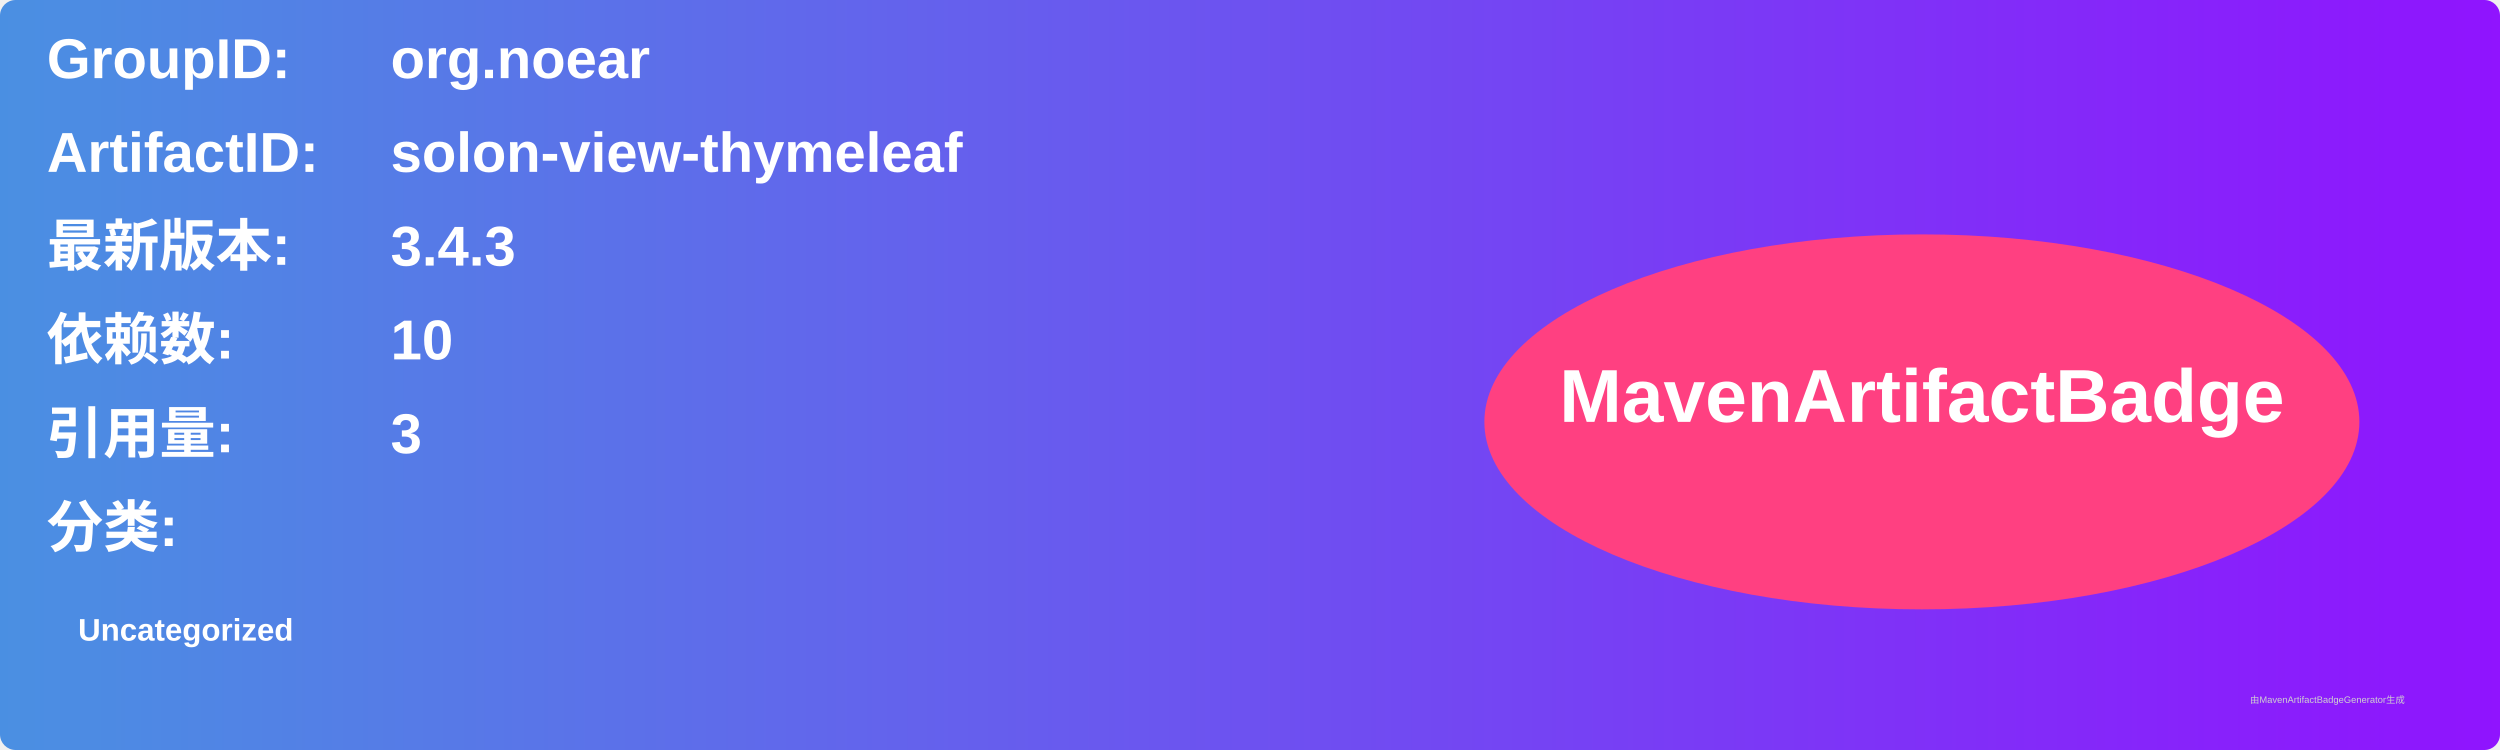
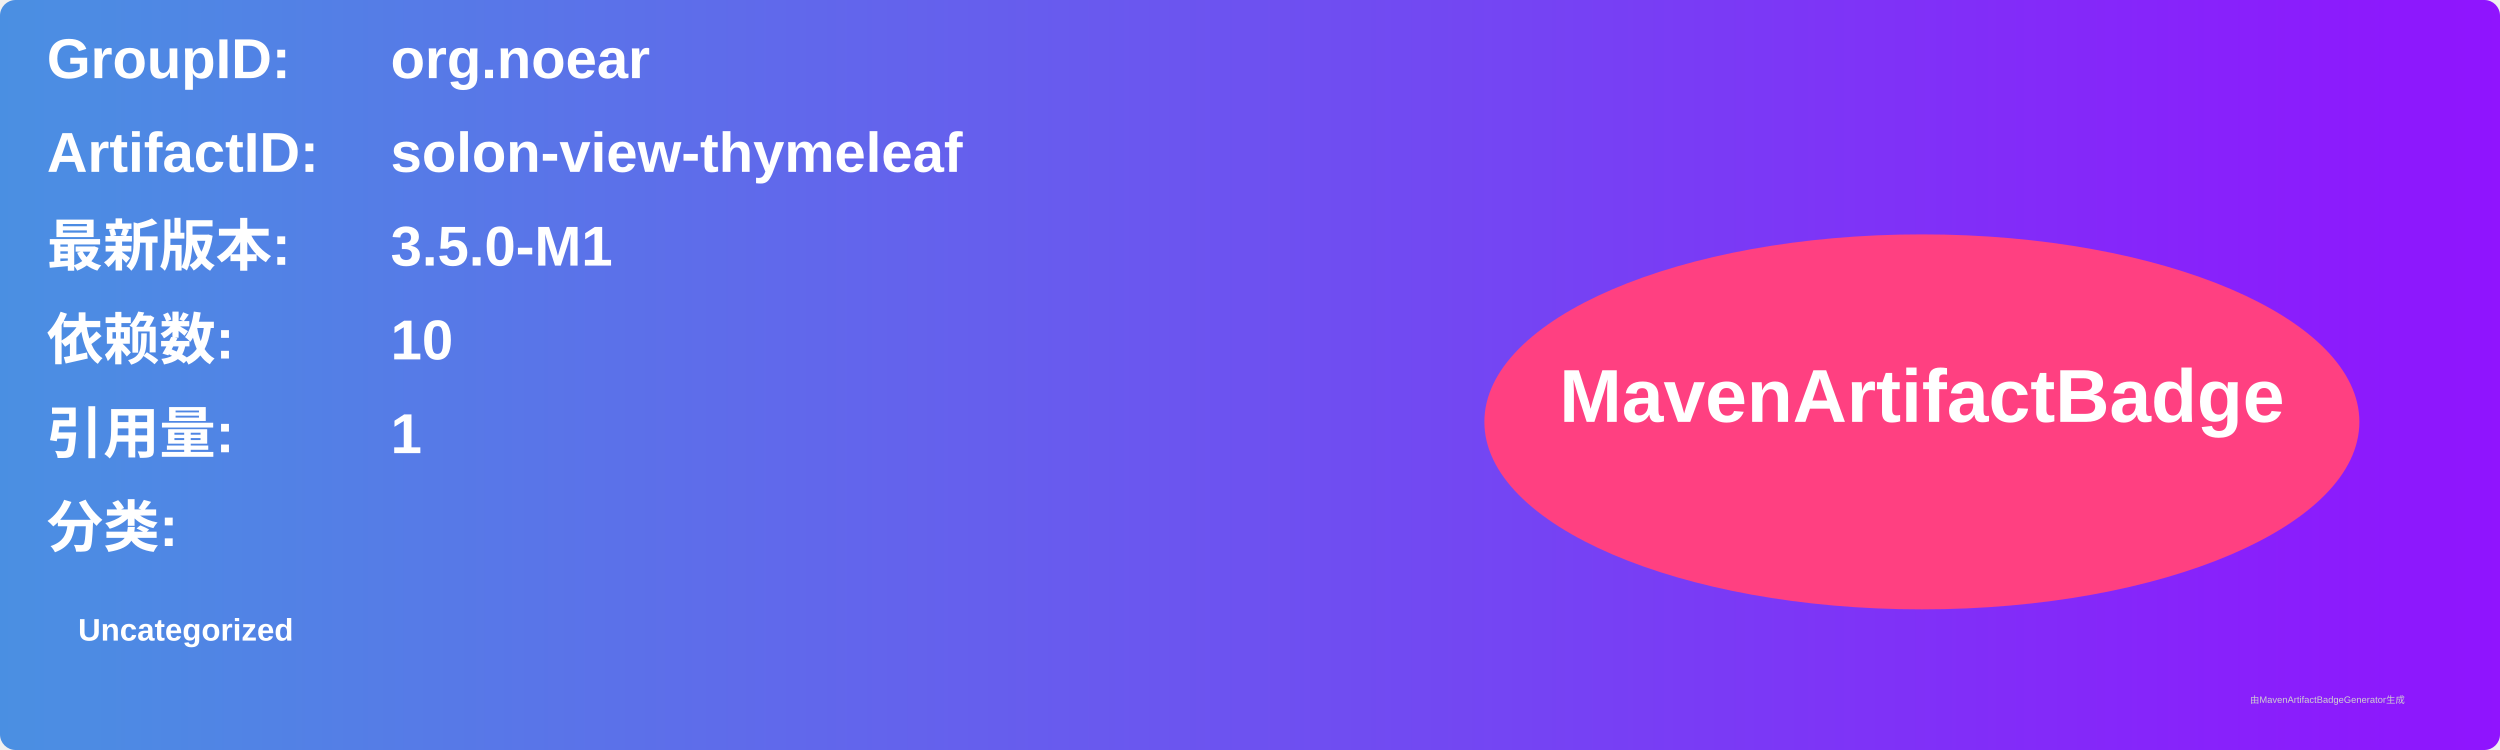
<svg xmlns="http://www.w3.org/2000/svg" width="800" height="240" viewBox="0 0 800 240">
  <linearGradient id="grad" x1="0%" y1="0%" x2="100%" y2="0%">
    <stop offset="0%" stop-color="#4a90e2" />
    <stop offset="100%" stop-color="#9013fe" />
  </linearGradient>
  <rect width="100%" height="100%" rx="5" ry="5" fill="url(#grad)" />
  <g transform="translate(15, 15)">
    <text x="0" y="10" font-family="Arial" font-size="18" fill="white" font-weight="bold" width="260">GroupID:</text>
    <text x="110" y="10" font-family="Arial" font-size="18" fill="white" font-weight="bold" width="460">org.noear</text>
    <text x="0" y="40" font-family="Arial" font-size="18" fill="white" font-weight="bold" width="260">ArtifactID:</text>
    <text x="110" y="40" font-family="Arial" font-size="18" fill="white" font-weight="bold" width="460">solon-view-thymeleaf</text>
    <text x="0" y="70" font-family="Arial" font-size="18" fill="white" font-weight="bold">最新版本:</text>
    <text x="110" y="70" font-family="Arial" font-size="18" fill="white" font-weight="bold">
-       <tspan font-weight="bold">3.4.3</tspan>
+       <tspan font-weight="bold">3.5.0-M1</tspan>
    </text>
    <text x="0" y="100" font-family="Arial" font-size="18" fill="white" font-weight="bold">依赖数: </text>
    <text x="110" y="100" font-family="Arial" font-size="18" fill="white">
      <tspan font-weight="bold">10</tspan>
    </text>
    <text x="0" y="130" font-family="Arial" font-size="18" fill="white" font-weight="bold">引用量: </text>
    <text x="110" y="130" font-family="Arial" font-size="18" fill="white">
-       <tspan font-weight="bold">3</tspan>
+       <tspan font-weight="bold">1</tspan>
    </text>
    <text x="0" y="160" font-family="Arial" font-size="18" fill="white" font-weight="bold">分类:</text>
    <text x="10" y="190" font-family="Arial" font-size="10" fill="white">
      <tspan font-weight="bold">Uncategorized</tspan>
    </text>
    <ellipse cx="600" cy="120" rx="140" ry="60" fill="#ff4081" />
    <text x="600" y="120" text-anchor="middle" font-family="Arial" font-size="24" fill="white" font-weight="bold">MavenArtifactBadge</text>
  </g>
  <text x="720" y="225" font-family="Arial" font-size="3" fill="#d0d0d0">由MavenArtifactBadgeGenerator生成</text>
</svg>
